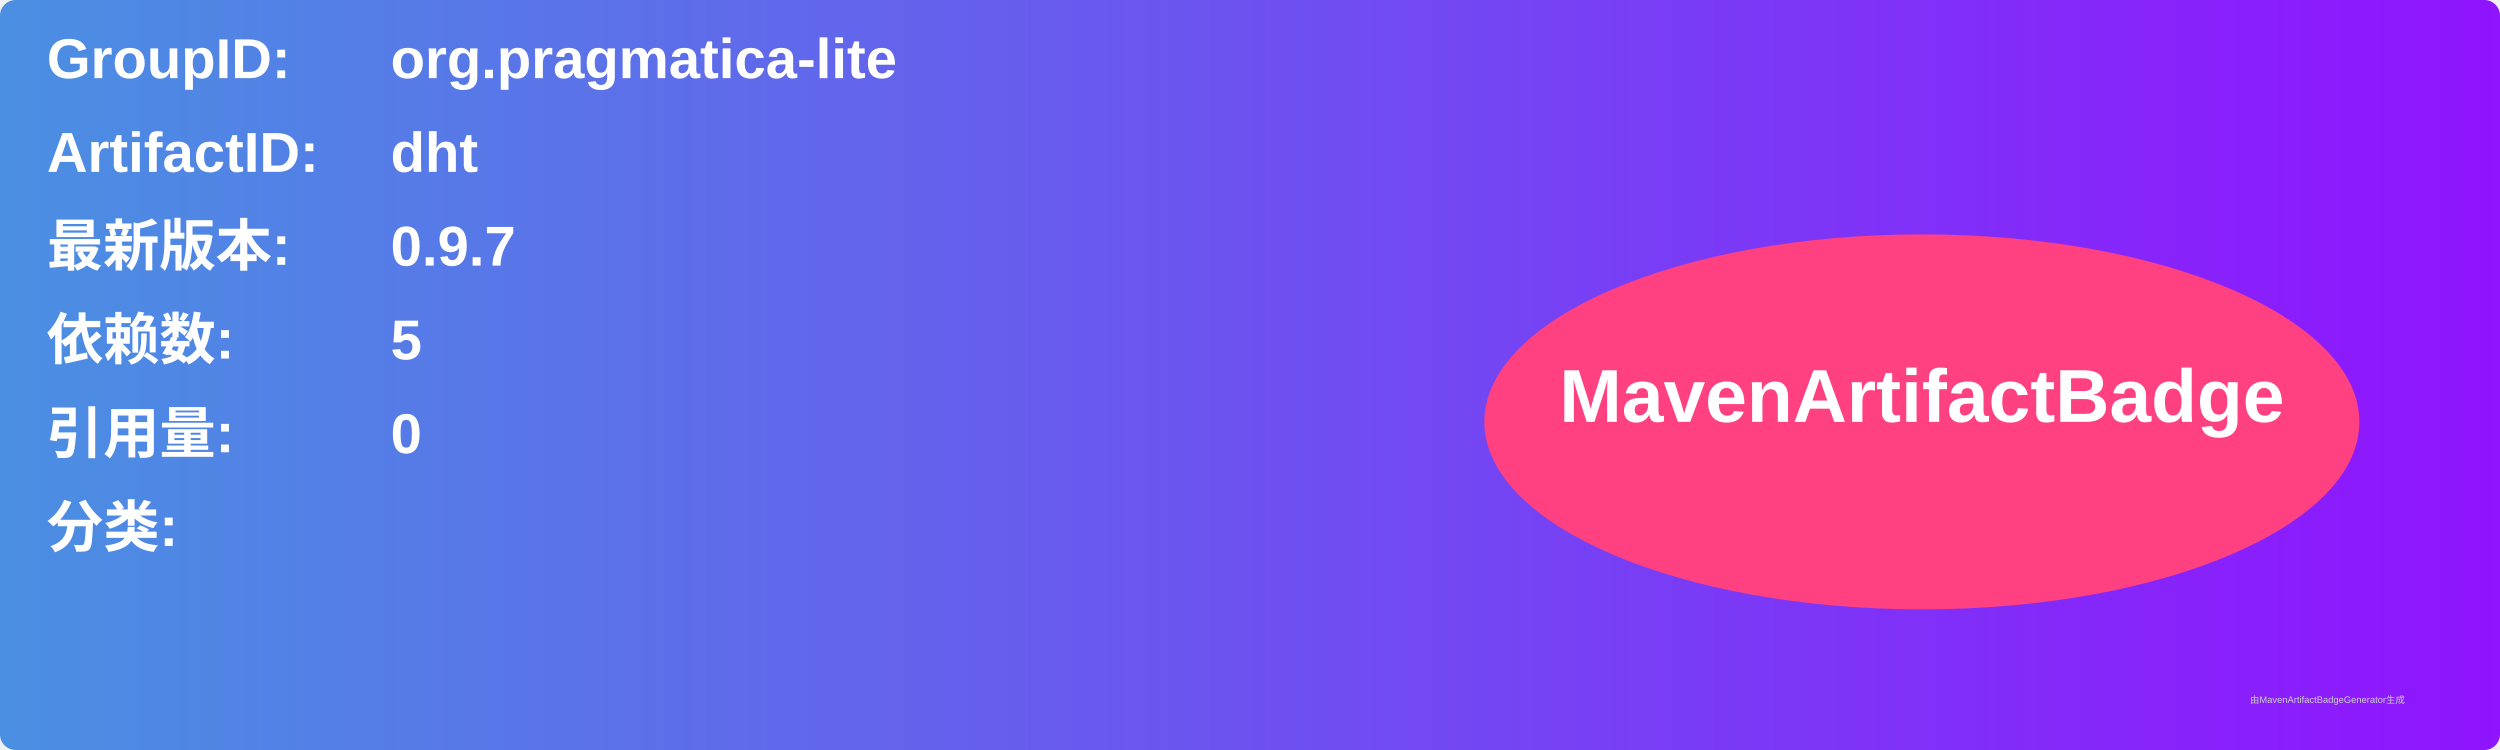
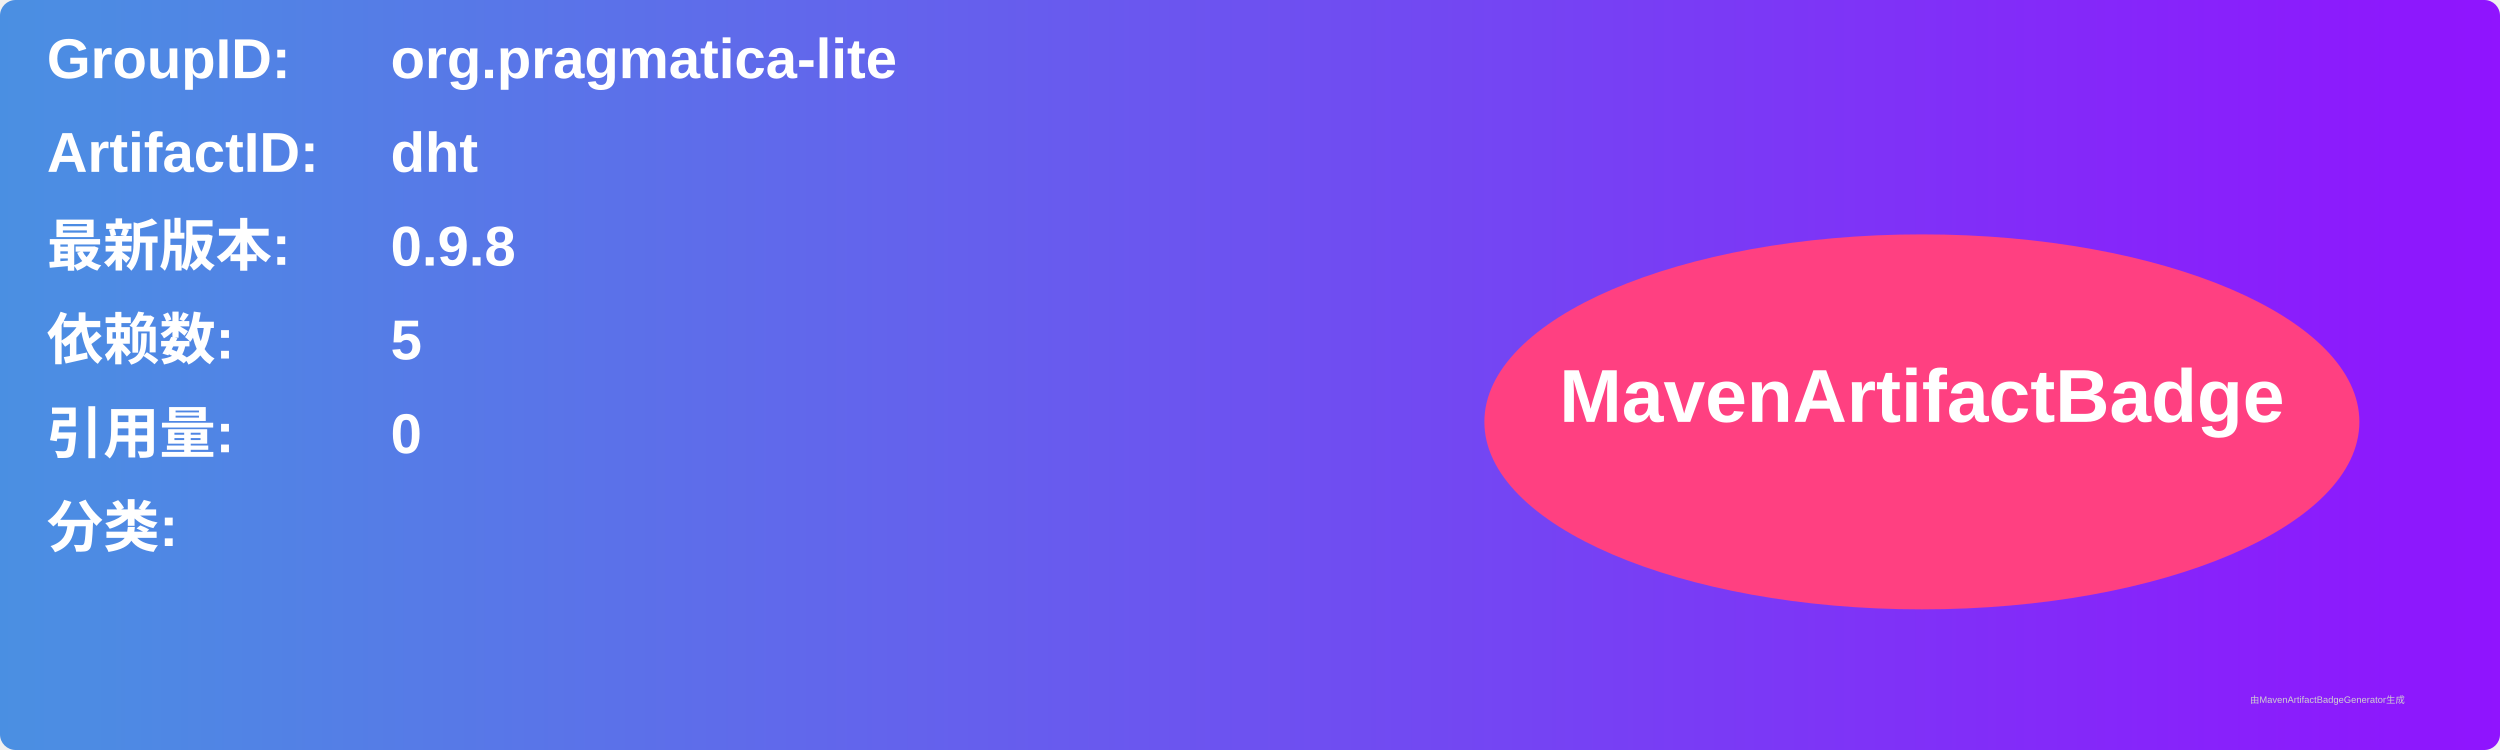
<svg xmlns="http://www.w3.org/2000/svg" width="800" height="240" viewBox="0 0 800 240">
  <linearGradient id="grad" x1="0%" y1="0%" x2="100%" y2="0%">
    <stop offset="0%" stop-color="#4a90e2" />
    <stop offset="100%" stop-color="#9013fe" />
  </linearGradient>
  <rect width="100%" height="100%" rx="5" ry="5" fill="url(#grad)" />
  <g transform="translate(15, 15)">
    <text x="0" y="10" font-family="Arial" font-size="18" fill="white" font-weight="bold" width="260">GroupID:</text>
    <text x="110" y="10" font-family="Arial" font-size="18" fill="white" font-weight="bold" width="460">org.pragmatica-lite</text>
    <text x="0" y="40" font-family="Arial" font-size="18" fill="white" font-weight="bold" width="260">ArtifactID:</text>
    <text x="110" y="40" font-family="Arial" font-size="18" fill="white" font-weight="bold" width="460">dht</text>
    <text x="0" y="70" font-family="Arial" font-size="18" fill="white" font-weight="bold">最新版本:</text>
    <text x="110" y="70" font-family="Arial" font-size="18" fill="white" font-weight="bold">
-       <tspan font-weight="bold">0.9.7</tspan>
+       <tspan font-weight="bold">0.9.8</tspan>
    </text>
    <text x="0" y="100" font-family="Arial" font-size="18" fill="white" font-weight="bold">依赖数: </text>
    <text x="110" y="100" font-family="Arial" font-size="18" fill="white">
      <tspan font-weight="bold">5</tspan>
    </text>
    <text x="0" y="130" font-family="Arial" font-size="18" fill="white" font-weight="bold">引用量: </text>
    <text x="110" y="130" font-family="Arial" font-size="18" fill="white">
      <tspan font-weight="bold">0</tspan>
    </text>
    <text x="0" y="160" font-family="Arial" font-size="18" fill="white" font-weight="bold">分类:</text>
    <text x="10" y="190" font-family="Arial" font-size="10" fill="white">
      <tspan font-weight="bold" />
    </text>
    <ellipse cx="600" cy="120" rx="140" ry="60" fill="#ff4081" />
    <text x="600" y="120" text-anchor="middle" font-family="Arial" font-size="24" fill="white" font-weight="bold">MavenArtifactBadge</text>
  </g>
  <text x="720" y="225" font-family="Arial" font-size="3" fill="#d0d0d0">由MavenArtifactBadgeGenerator生成</text>
</svg>
